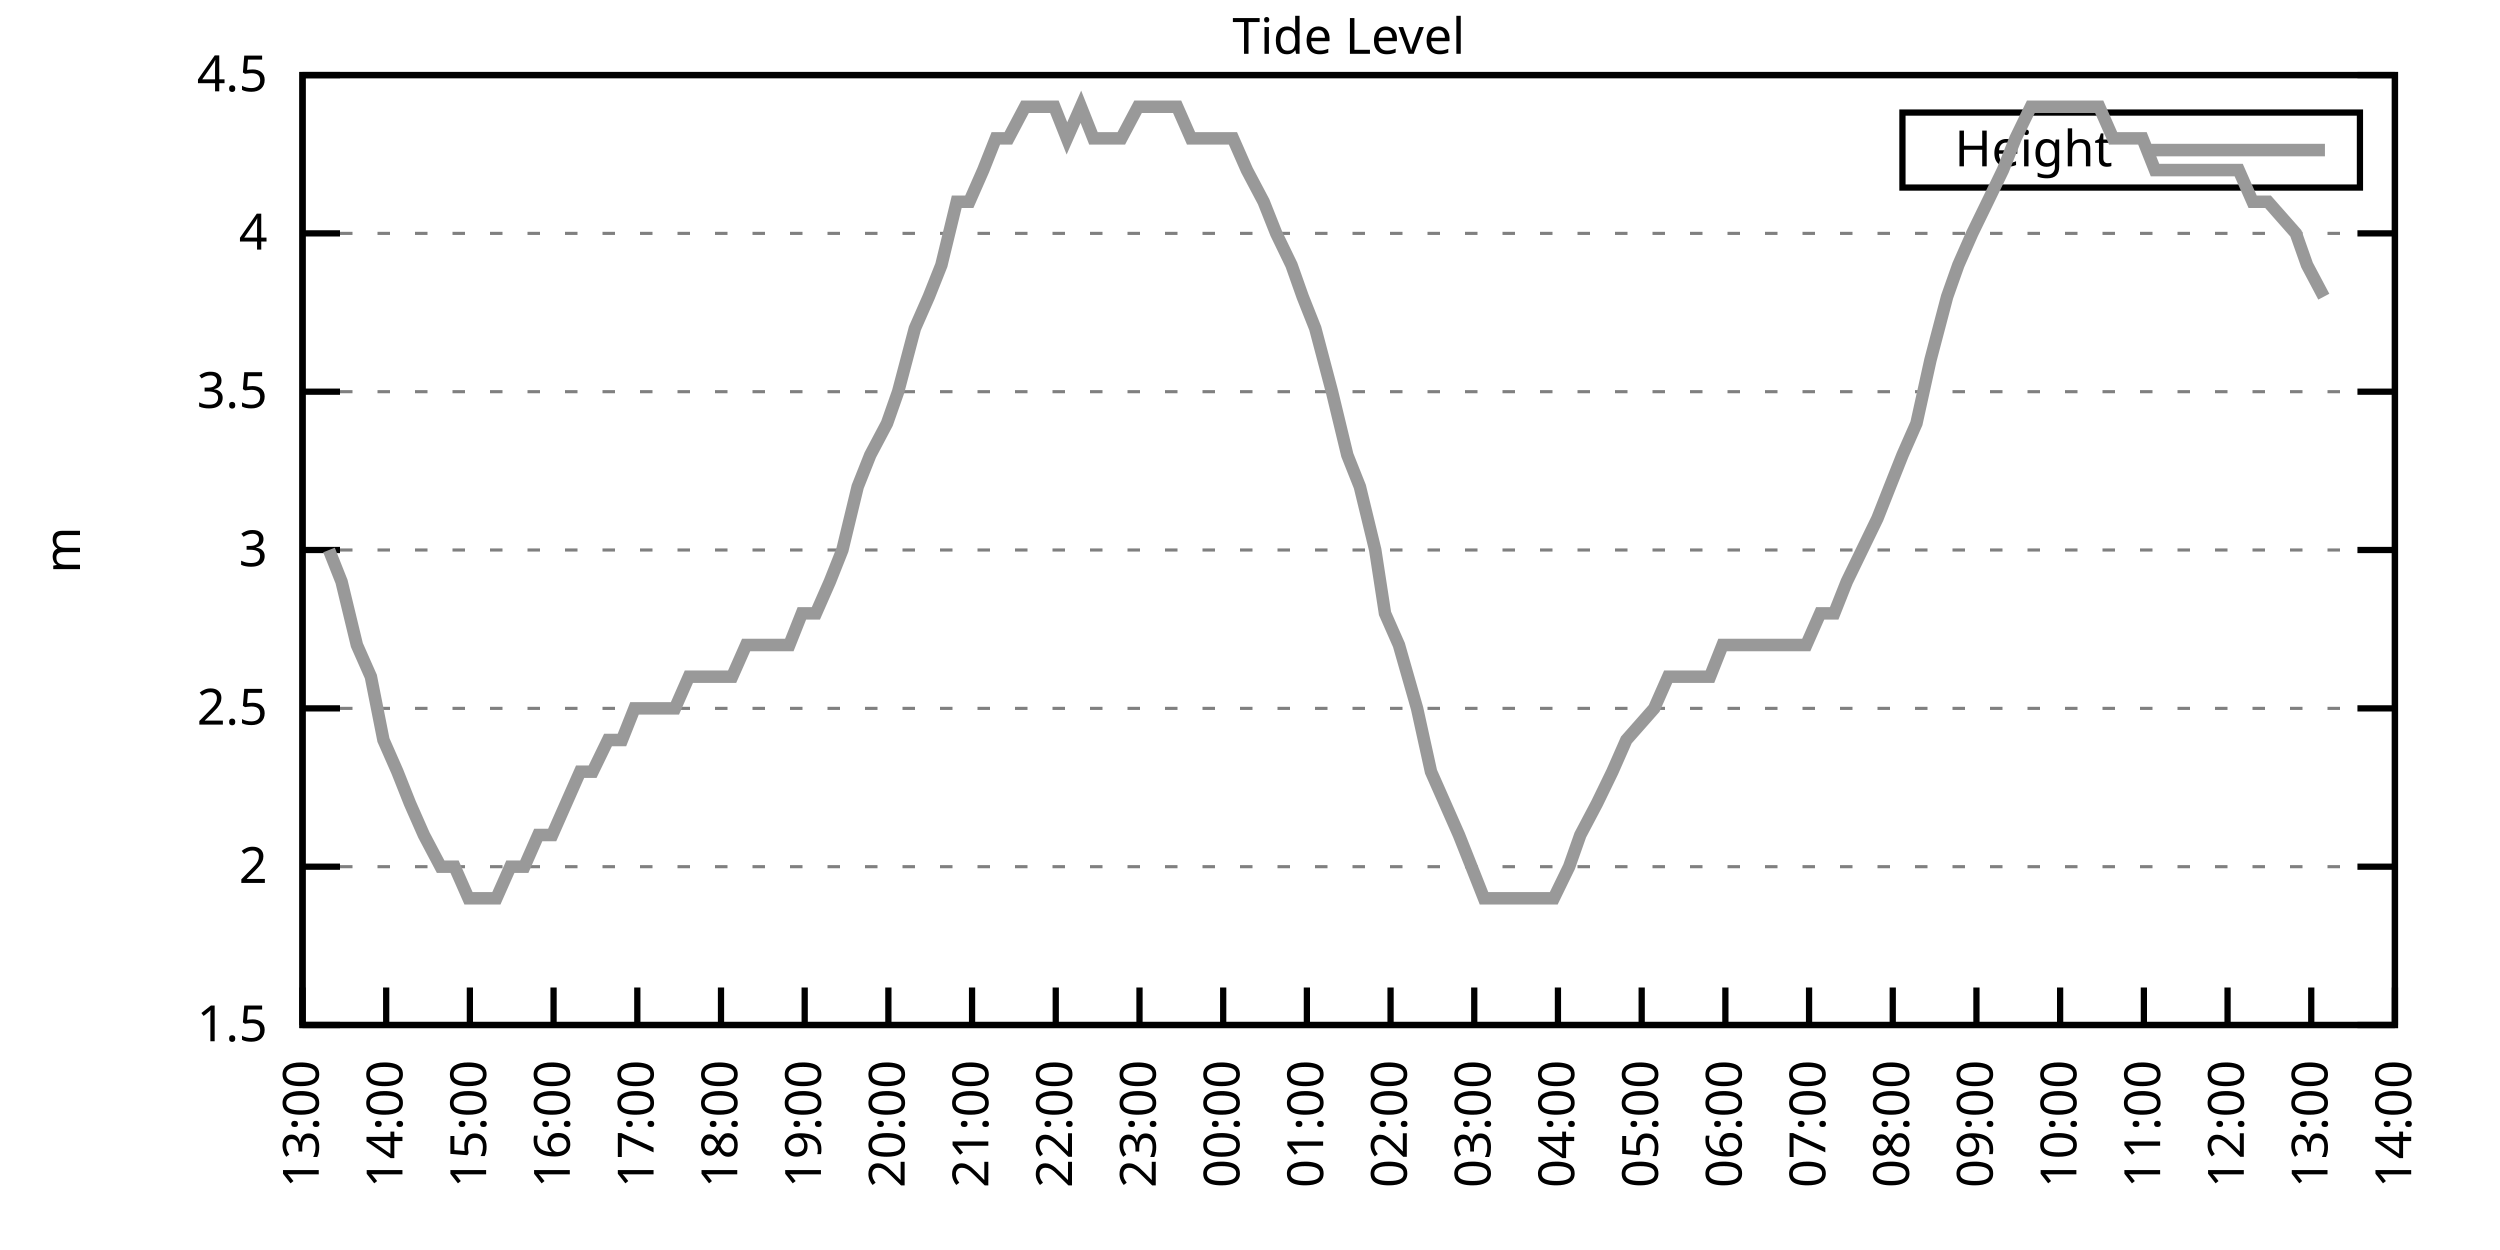
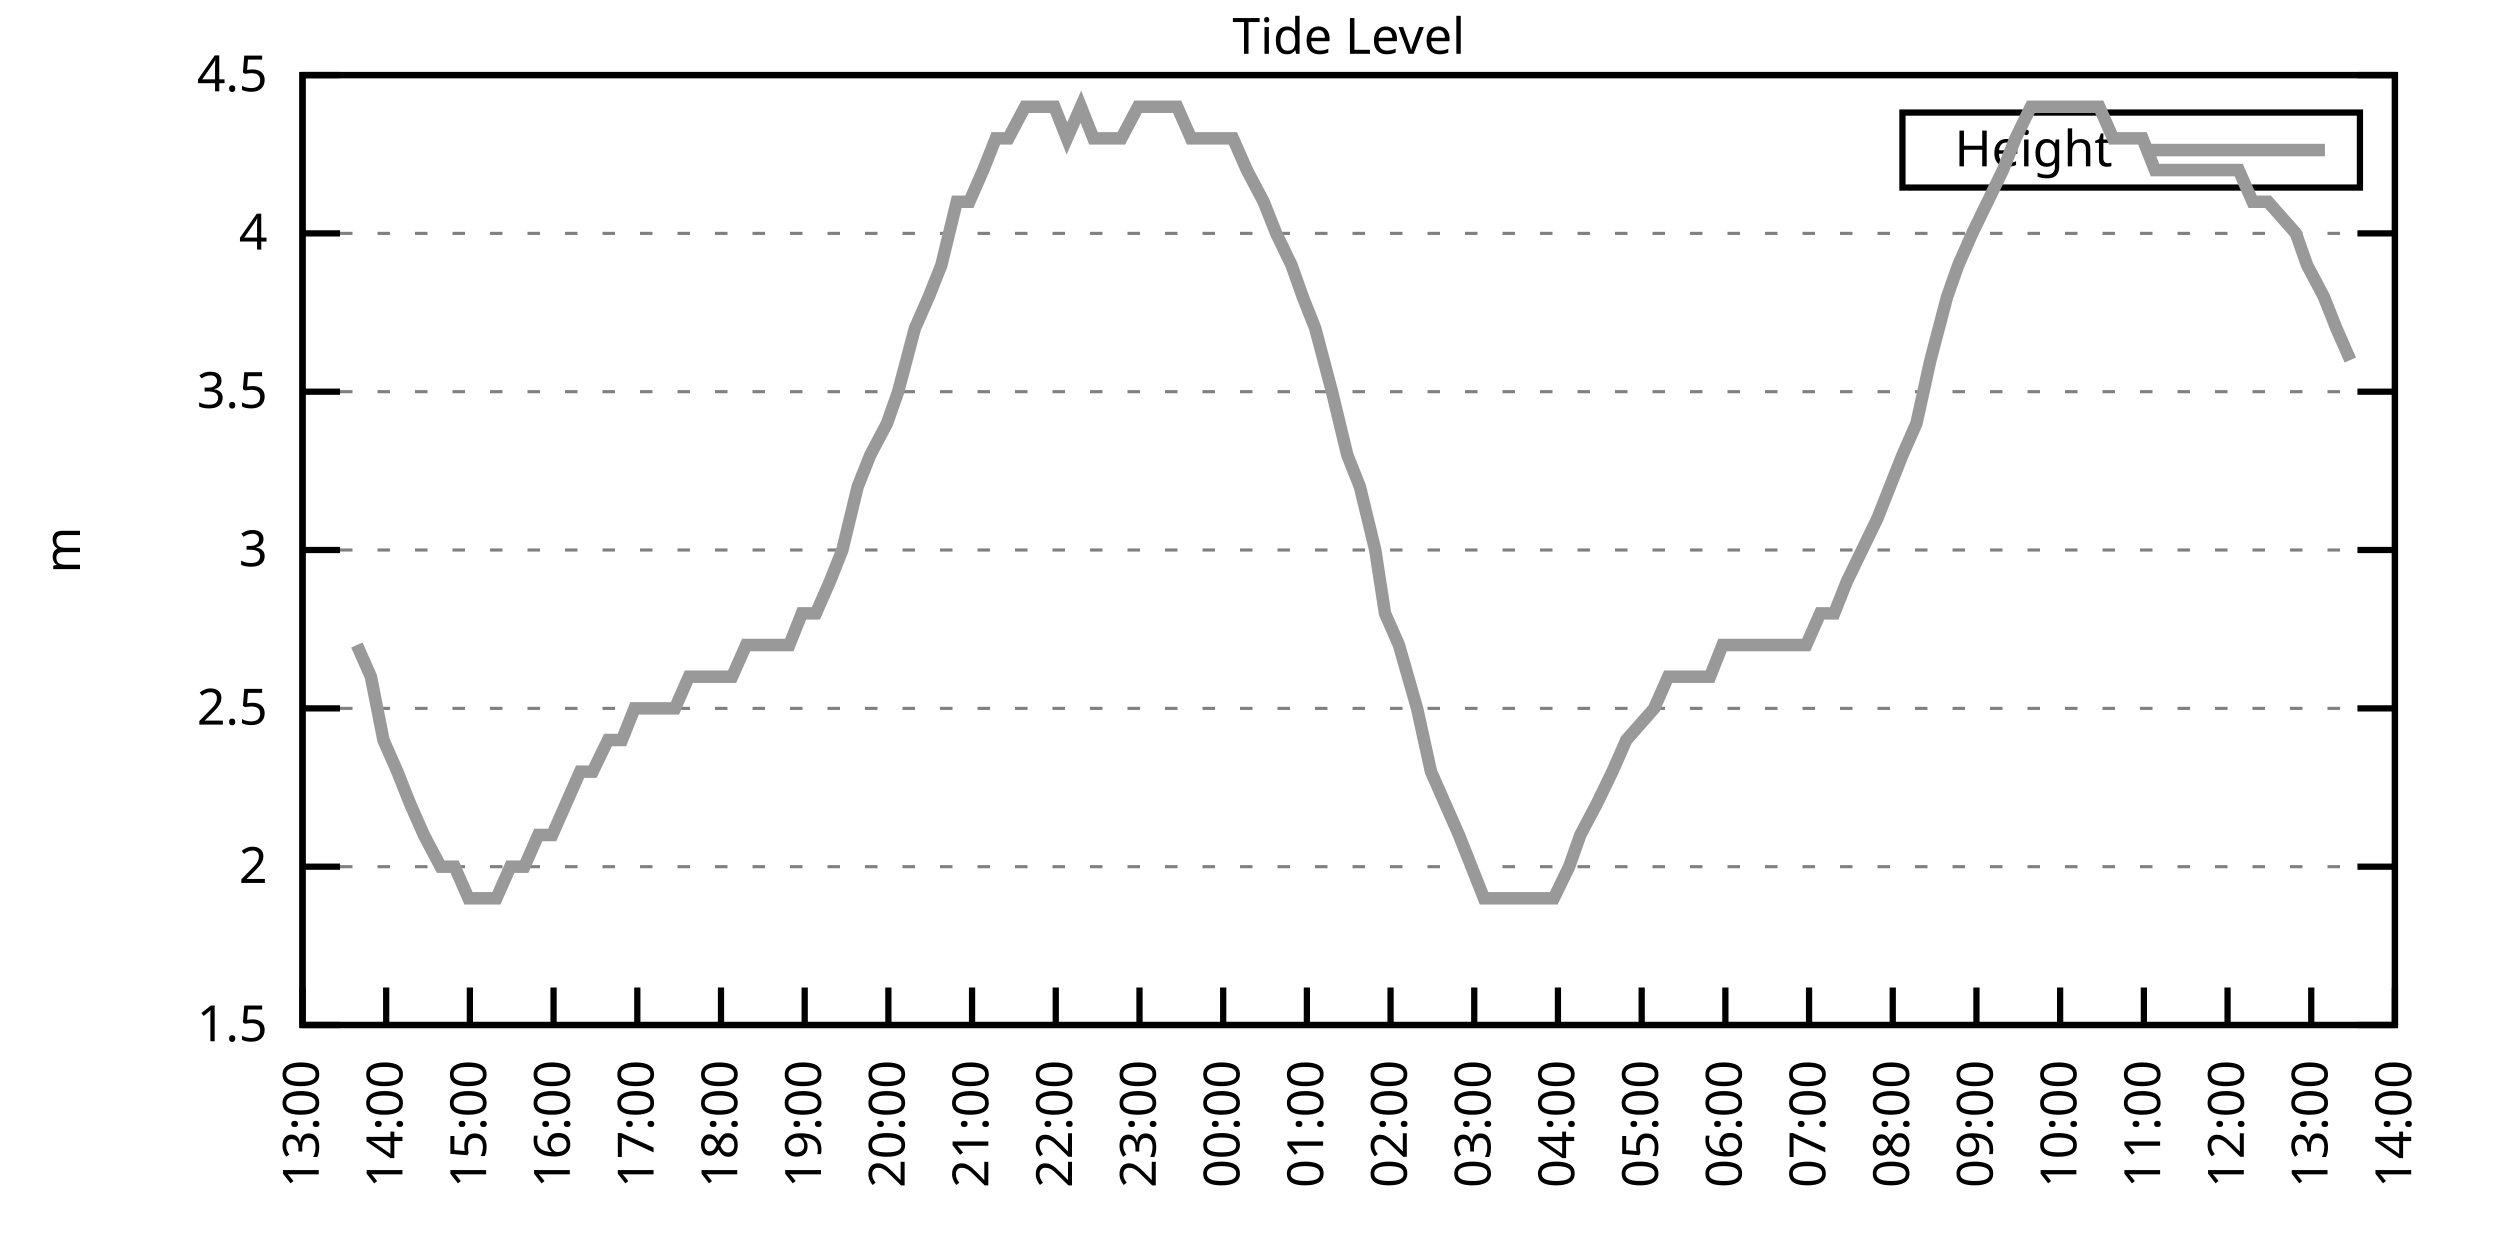
<svg xmlns="http://www.w3.org/2000/svg" xmlns:xlink="http://www.w3.org/1999/xlink" width="400" height="200" viewBox="0 0 400 200">
  <g id="gnuplot_canvas">
    <rect x="0" y="0" width="400" height="200" fill="none" />
    <defs>
      <circle id="gpDot" r="0.5" stroke-width="0.5" stroke="currentColor" />
      <path id="gpPt0" stroke-width="0.333" stroke="currentColor" d="M-1,0 h2 M0,-1 v2" />
      <path id="gpPt1" stroke-width="0.333" stroke="currentColor" d="M-1,-1 L1,1 M1,-1 L-1,1" />
      <path id="gpPt2" stroke-width="0.333" stroke="currentColor" d="M-1,0 L1,0 M0,-1 L0,1 M-1,-1 L1,1 M-1,1 L1,-1" />
      <rect id="gpPt3" stroke-width="0.333" stroke="currentColor" x="-1" y="-1" width="2" height="2" />
      <rect id="gpPt4" stroke-width="0.333" stroke="currentColor" fill="currentColor" x="-1" y="-1" width="2" height="2" />
      <circle id="gpPt5" stroke-width="0.333" stroke="currentColor" cx="0" cy="0" r="1" />
      <use xlink:href="#gpPt5" id="gpPt6" fill="currentColor" stroke="none" />
      <path id="gpPt7" stroke-width="0.333" stroke="currentColor" d="M0,-1.33 L-1.33,0.67 L1.33,0.67 z" />
      <use xlink:href="#gpPt7" id="gpPt8" fill="currentColor" stroke="none" />
      <use xlink:href="#gpPt7" id="gpPt9" stroke="currentColor" transform="rotate(180)" />
      <use xlink:href="#gpPt9" id="gpPt10" fill="currentColor" stroke="none" />
      <use xlink:href="#gpPt3" id="gpPt11" stroke="currentColor" transform="rotate(45)" />
      <use xlink:href="#gpPt11" id="gpPt12" fill="currentColor" stroke="none" />
      <path id="gpPt13" stroke-width="0.333" stroke="currentColor" d="M0,1.330 L1.265,0.411 L0.782,-1.067 L-0.782,-1.076 L-1.265,0.411 z" />
      <use xlink:href="#gpPt13" id="gpPt14" fill="currentColor" stroke="none" />
      <filter id="textbox" filterUnits="objectBoundingBox" x="0" y="0" height="1" width="1">
        <feFlood flood-color="white" flood-opacity="1" result="bgnd" />
        <feComposite in="SourceGraphic" in2="bgnd" operator="atop" />
      </filter>
      <filter id="greybox" filterUnits="objectBoundingBox" x="0" y="0" height="1" width="1">
        <feFlood flood-color="lightgrey" flood-opacity="1" result="grey" />
        <feComposite in="SourceGraphic" in2="grey" operator="atop" />
      </filter>
    </defs>
    <g fill="none" color="white" stroke="currentColor" stroke-width="1.00" stroke-linecap="butt" stroke-linejoin="miter">
</g>
    <g fill="none" color="black" stroke="currentColor" stroke-width="1.00" stroke-linecap="butt" stroke-linejoin="miter">
      <g stroke="none" shape-rendering="crispEdges">
        <polygon fill="rgb(255, 255, 255)" points="48.40,164.00 383.18,164.00 383.18,12.02 48.40,12.02 " />
      </g>
    </g>
    <g fill="none" color="black" stroke="currentColor" stroke-width="1.00" stroke-linecap="butt" stroke-linejoin="miter">
</g>
    <g fill="none" color="black" stroke="black" stroke-width="0.50" stroke-linecap="butt" stroke-linejoin="miter">
</g>
    <g fill="none" color="gray" stroke="currentColor" stroke-width="0.50" stroke-linecap="butt" stroke-linejoin="miter">
      <path stroke="gray" stroke-dasharray="2,4" class="gridline" d="M48.40,164.00 L383.19,164.00  " />
    </g>
    <g fill="none" color="gray" stroke="gray" stroke-width="1.00" stroke-linecap="butt" stroke-linejoin="miter">
</g>
    <g fill="none" color="black" stroke="currentColor" stroke-width="1.00" stroke-linecap="butt" stroke-linejoin="miter">
      <path stroke="black" d="M48.40,164.00 L54.40,164.00 M383.19,164.00 L377.19,164.00  " />
      <g transform="translate(42.80,166.60)" stroke="none" fill="black" font-family="Sans" font-size="8.00" text-anchor="end">
        <text>
          <tspan font-family="Sans"> 1.5</tspan>
        </text>
      </g>
    </g>
    <g fill="none" color="black" stroke="currentColor" stroke-width="1.00" stroke-linecap="butt" stroke-linejoin="miter">
</g>
    <g fill="none" color="black" stroke="black" stroke-width="0.50" stroke-linecap="butt" stroke-linejoin="miter">
</g>
    <g fill="none" color="gray" stroke="currentColor" stroke-width="0.50" stroke-linecap="butt" stroke-linejoin="miter">
      <path stroke="gray" stroke-dasharray="2,4" class="gridline" d="M48.40,138.67 L383.19,138.67  " />
    </g>
    <g fill="none" color="gray" stroke="gray" stroke-width="1.00" stroke-linecap="butt" stroke-linejoin="miter">
</g>
    <g fill="none" color="black" stroke="currentColor" stroke-width="1.00" stroke-linecap="butt" stroke-linejoin="miter">
      <path stroke="black" d="M48.40,138.67 L54.40,138.67 M383.19,138.67 L377.19,138.67  " />
      <g transform="translate(42.80,141.27)" stroke="none" fill="black" font-family="Sans" font-size="8.00" text-anchor="end">
        <text>
          <tspan font-family="Sans"> 2</tspan>
        </text>
      </g>
    </g>
    <g fill="none" color="black" stroke="currentColor" stroke-width="1.00" stroke-linecap="butt" stroke-linejoin="miter">
</g>
    <g fill="none" color="black" stroke="black" stroke-width="0.50" stroke-linecap="butt" stroke-linejoin="miter">
</g>
    <g fill="none" color="gray" stroke="currentColor" stroke-width="0.50" stroke-linecap="butt" stroke-linejoin="miter">
      <path stroke="gray" stroke-dasharray="2,4" class="gridline" d="M48.40,113.34 L383.19,113.34  " />
    </g>
    <g fill="none" color="gray" stroke="gray" stroke-width="1.00" stroke-linecap="butt" stroke-linejoin="miter">
</g>
    <g fill="none" color="black" stroke="currentColor" stroke-width="1.00" stroke-linecap="butt" stroke-linejoin="miter">
      <path stroke="black" d="M48.40,113.34 L54.40,113.34 M383.19,113.34 L377.19,113.34  " />
      <g transform="translate(42.80,115.94)" stroke="none" fill="black" font-family="Sans" font-size="8.00" text-anchor="end">
        <text>
          <tspan font-family="Sans"> 2.5</tspan>
        </text>
      </g>
    </g>
    <g fill="none" color="black" stroke="currentColor" stroke-width="1.00" stroke-linecap="butt" stroke-linejoin="miter">
</g>
    <g fill="none" color="black" stroke="black" stroke-width="0.50" stroke-linecap="butt" stroke-linejoin="miter">
</g>
    <g fill="none" color="gray" stroke="currentColor" stroke-width="0.50" stroke-linecap="butt" stroke-linejoin="miter">
      <path stroke="gray" stroke-dasharray="2,4" class="gridline" d="M48.40,88.00 L383.19,88.00  " />
    </g>
    <g fill="none" color="gray" stroke="gray" stroke-width="1.00" stroke-linecap="butt" stroke-linejoin="miter">
</g>
    <g fill="none" color="black" stroke="currentColor" stroke-width="1.00" stroke-linecap="butt" stroke-linejoin="miter">
      <path stroke="black" d="M48.40,88.00 L54.40,88.00 M383.19,88.00 L377.19,88.00  " />
      <g transform="translate(42.80,90.60)" stroke="none" fill="black" font-family="Sans" font-size="8.00" text-anchor="end">
        <text>
          <tspan font-family="Sans"> 3</tspan>
        </text>
      </g>
    </g>
    <g fill="none" color="black" stroke="currentColor" stroke-width="1.00" stroke-linecap="butt" stroke-linejoin="miter">
</g>
    <g fill="none" color="black" stroke="black" stroke-width="0.50" stroke-linecap="butt" stroke-linejoin="miter">
</g>
    <g fill="none" color="gray" stroke="currentColor" stroke-width="0.50" stroke-linecap="butt" stroke-linejoin="miter">
      <path stroke="gray" stroke-dasharray="2,4" class="gridline" d="M48.40,62.67 L383.19,62.67  " />
    </g>
    <g fill="none" color="gray" stroke="gray" stroke-width="1.00" stroke-linecap="butt" stroke-linejoin="miter">
</g>
    <g fill="none" color="black" stroke="currentColor" stroke-width="1.00" stroke-linecap="butt" stroke-linejoin="miter">
      <path stroke="black" d="M48.40,62.67 L54.40,62.67 M383.19,62.67 L377.19,62.67  " />
      <g transform="translate(42.80,65.27)" stroke="none" fill="black" font-family="Sans" font-size="8.00" text-anchor="end">
        <text>
          <tspan font-family="Sans"> 3.5</tspan>
        </text>
      </g>
    </g>
    <g fill="none" color="black" stroke="currentColor" stroke-width="1.00" stroke-linecap="butt" stroke-linejoin="miter">
</g>
    <g fill="none" color="black" stroke="black" stroke-width="0.50" stroke-linecap="butt" stroke-linejoin="miter">
</g>
    <g fill="none" color="gray" stroke="currentColor" stroke-width="0.50" stroke-linecap="butt" stroke-linejoin="miter">
      <path stroke="gray" stroke-dasharray="2,4" class="gridline" d="M48.40,37.34 L383.19,37.34  " />
    </g>
    <g fill="none" color="gray" stroke="gray" stroke-width="1.00" stroke-linecap="butt" stroke-linejoin="miter">
</g>
    <g fill="none" color="black" stroke="currentColor" stroke-width="1.00" stroke-linecap="butt" stroke-linejoin="miter">
      <path stroke="black" d="M48.40,37.34 L54.40,37.34 M383.19,37.34 L377.19,37.34  " />
      <g transform="translate(42.80,39.94)" stroke="none" fill="black" font-family="Sans" font-size="8.00" text-anchor="end">
        <text>
          <tspan font-family="Sans"> 4</tspan>
        </text>
      </g>
    </g>
    <g fill="none" color="black" stroke="currentColor" stroke-width="1.00" stroke-linecap="butt" stroke-linejoin="miter">
</g>
    <g fill="none" color="black" stroke="black" stroke-width="0.50" stroke-linecap="butt" stroke-linejoin="miter">
</g>
    <g fill="none" color="gray" stroke="currentColor" stroke-width="0.50" stroke-linecap="butt" stroke-linejoin="miter">
      <path stroke="gray" stroke-dasharray="2,4" class="gridline" d="M48.40,12.01 L383.19,12.01  " />
    </g>
    <g fill="none" color="gray" stroke="gray" stroke-width="1.00" stroke-linecap="butt" stroke-linejoin="miter">
</g>
    <g fill="none" color="black" stroke="currentColor" stroke-width="1.00" stroke-linecap="butt" stroke-linejoin="miter">
      <path stroke="black" d="M48.40,12.01 L54.40,12.01 M383.19,12.01 L377.19,12.01  " />
      <g transform="translate(42.80,14.61)" stroke="none" fill="black" font-family="Sans" font-size="8.00" text-anchor="end">
        <text>
          <tspan font-family="Sans"> 4.5</tspan>
        </text>
      </g>
    </g>
    <g fill="none" color="black" stroke="currentColor" stroke-width="1.00" stroke-linecap="butt" stroke-linejoin="miter">
      <path stroke="black" d="M48.40,164.00 L48.40,158.00  " />
      <g transform="translate(51.00,169.60) rotate(270.00)" stroke="none" fill="black" font-family="Sans" font-size="8.00" text-anchor="end">
        <text>
          <tspan font-family="Sans">13:00</tspan>
        </text>
      </g>
    </g>
    <g fill="none" color="black" stroke="currentColor" stroke-width="1.00" stroke-linecap="butt" stroke-linejoin="miter">
      <path stroke="black" d="M61.79,164.00 L61.79,158.00  " />
      <g transform="translate(64.39,169.60) rotate(270.00)" stroke="none" fill="black" font-family="Sans" font-size="8.00" text-anchor="end">
        <text>
          <tspan font-family="Sans">14:00</tspan>
        </text>
      </g>
    </g>
    <g fill="none" color="black" stroke="currentColor" stroke-width="1.00" stroke-linecap="butt" stroke-linejoin="miter">
      <path stroke="black" d="M75.18,164.00 L75.18,158.00  " />
      <g transform="translate(77.78,169.60) rotate(270.00)" stroke="none" fill="black" font-family="Sans" font-size="8.00" text-anchor="end">
        <text>
          <tspan font-family="Sans">15:00</tspan>
        </text>
      </g>
    </g>
    <g fill="none" color="black" stroke="currentColor" stroke-width="1.00" stroke-linecap="butt" stroke-linejoin="miter">
      <path stroke="black" d="M88.57,164.00 L88.57,158.00  " />
      <g transform="translate(91.17,169.60) rotate(270.00)" stroke="none" fill="black" font-family="Sans" font-size="8.00" text-anchor="end">
        <text>
          <tspan font-family="Sans">16:00</tspan>
        </text>
      </g>
    </g>
    <g fill="none" color="black" stroke="currentColor" stroke-width="1.00" stroke-linecap="butt" stroke-linejoin="miter">
      <path stroke="black" d="M101.97,164.00 L101.97,158.00  " />
      <g transform="translate(104.57,169.60) rotate(270.00)" stroke="none" fill="black" font-family="Sans" font-size="8.00" text-anchor="end">
        <text>
          <tspan font-family="Sans">17:00</tspan>
        </text>
      </g>
    </g>
    <g fill="none" color="black" stroke="currentColor" stroke-width="1.00" stroke-linecap="butt" stroke-linejoin="miter">
      <path stroke="black" d="M115.36,164.00 L115.36,158.00  " />
      <g transform="translate(117.96,169.60) rotate(270.00)" stroke="none" fill="black" font-family="Sans" font-size="8.00" text-anchor="end">
        <text>
          <tspan font-family="Sans">18:00</tspan>
        </text>
      </g>
    </g>
    <g fill="none" color="black" stroke="currentColor" stroke-width="1.00" stroke-linecap="butt" stroke-linejoin="miter">
      <path stroke="black" d="M128.75,164.00 L128.75,158.00  " />
      <g transform="translate(131.35,169.60) rotate(270.00)" stroke="none" fill="black" font-family="Sans" font-size="8.00" text-anchor="end">
        <text>
          <tspan font-family="Sans">19:00</tspan>
        </text>
      </g>
    </g>
    <g fill="none" color="black" stroke="currentColor" stroke-width="1.00" stroke-linecap="butt" stroke-linejoin="miter">
      <path stroke="black" d="M142.14,164.00 L142.14,158.00  " />
      <g transform="translate(144.74,169.60) rotate(270.00)" stroke="none" fill="black" font-family="Sans" font-size="8.00" text-anchor="end">
        <text>
          <tspan font-family="Sans">20:00</tspan>
        </text>
      </g>
    </g>
    <g fill="none" color="black" stroke="currentColor" stroke-width="1.00" stroke-linecap="butt" stroke-linejoin="miter">
      <path stroke="black" d="M155.53,164.00 L155.53,158.00  " />
      <g transform="translate(158.13,169.60) rotate(270.00)" stroke="none" fill="black" font-family="Sans" font-size="8.00" text-anchor="end">
        <text>
          <tspan font-family="Sans">21:00</tspan>
        </text>
      </g>
    </g>
    <g fill="none" color="black" stroke="currentColor" stroke-width="1.00" stroke-linecap="butt" stroke-linejoin="miter">
      <path stroke="black" d="M168.92,164.00 L168.92,158.00  " />
      <g transform="translate(171.52,169.60) rotate(270.00)" stroke="none" fill="black" font-family="Sans" font-size="8.00" text-anchor="end">
        <text>
          <tspan font-family="Sans">22:00</tspan>
        </text>
      </g>
    </g>
    <g fill="none" color="black" stroke="currentColor" stroke-width="1.00" stroke-linecap="butt" stroke-linejoin="miter">
      <path stroke="black" d="M182.32,164.00 L182.32,158.00  " />
      <g transform="translate(184.92,169.60) rotate(270.00)" stroke="none" fill="black" font-family="Sans" font-size="8.00" text-anchor="end">
        <text>
          <tspan font-family="Sans">23:00</tspan>
        </text>
      </g>
    </g>
    <g fill="none" color="black" stroke="currentColor" stroke-width="1.00" stroke-linecap="butt" stroke-linejoin="miter">
      <path stroke="black" d="M195.71,164.00 L195.71,158.00  " />
      <g transform="translate(198.31,169.60) rotate(270.00)" stroke="none" fill="black" font-family="Sans" font-size="8.00" text-anchor="end">
        <text>
          <tspan font-family="Sans">00:00</tspan>
        </text>
      </g>
    </g>
    <g fill="none" color="black" stroke="currentColor" stroke-width="1.00" stroke-linecap="butt" stroke-linejoin="miter">
      <path stroke="black" d="M209.10,164.00 L209.10,158.00  " />
      <g transform="translate(211.70,169.60) rotate(270.00)" stroke="none" fill="black" font-family="Sans" font-size="8.00" text-anchor="end">
        <text>
          <tspan font-family="Sans">01:00</tspan>
        </text>
      </g>
    </g>
    <g fill="none" color="black" stroke="currentColor" stroke-width="1.00" stroke-linecap="butt" stroke-linejoin="miter">
      <path stroke="black" d="M222.49,164.00 L222.49,158.00  " />
      <g transform="translate(225.09,169.60) rotate(270.00)" stroke="none" fill="black" font-family="Sans" font-size="8.00" text-anchor="end">
        <text>
          <tspan font-family="Sans">02:00</tspan>
        </text>
      </g>
    </g>
    <g fill="none" color="black" stroke="currentColor" stroke-width="1.00" stroke-linecap="butt" stroke-linejoin="miter">
      <path stroke="black" d="M235.88,164.00 L235.88,158.00  " />
      <g transform="translate(238.48,169.60) rotate(270.00)" stroke="none" fill="black" font-family="Sans" font-size="8.00" text-anchor="end">
        <text>
          <tspan font-family="Sans">03:00</tspan>
        </text>
      </g>
    </g>
    <g fill="none" color="black" stroke="currentColor" stroke-width="1.00" stroke-linecap="butt" stroke-linejoin="miter">
      <path stroke="black" d="M249.27,164.00 L249.27,158.00  " />
      <g transform="translate(251.87,169.60) rotate(270.00)" stroke="none" fill="black" font-family="Sans" font-size="8.00" text-anchor="end">
        <text>
          <tspan font-family="Sans">04:00</tspan>
        </text>
      </g>
    </g>
    <g fill="none" color="black" stroke="currentColor" stroke-width="1.00" stroke-linecap="butt" stroke-linejoin="miter">
      <path stroke="black" d="M262.67,164.00 L262.67,158.00  " />
      <g transform="translate(265.27,169.60) rotate(270.00)" stroke="none" fill="black" font-family="Sans" font-size="8.00" text-anchor="end">
        <text>
          <tspan font-family="Sans">05:00</tspan>
        </text>
      </g>
    </g>
    <g fill="none" color="black" stroke="currentColor" stroke-width="1.00" stroke-linecap="butt" stroke-linejoin="miter">
      <path stroke="black" d="M276.06,164.00 L276.06,158.00  " />
      <g transform="translate(278.66,169.60) rotate(270.00)" stroke="none" fill="black" font-family="Sans" font-size="8.00" text-anchor="end">
        <text>
          <tspan font-family="Sans">06:00</tspan>
        </text>
      </g>
    </g>
    <g fill="none" color="black" stroke="currentColor" stroke-width="1.00" stroke-linecap="butt" stroke-linejoin="miter">
      <path stroke="black" d="M289.45,164.00 L289.45,158.00  " />
      <g transform="translate(292.05,169.60) rotate(270.00)" stroke="none" fill="black" font-family="Sans" font-size="8.00" text-anchor="end">
        <text>
          <tspan font-family="Sans">07:00</tspan>
        </text>
      </g>
    </g>
    <g fill="none" color="black" stroke="currentColor" stroke-width="1.00" stroke-linecap="butt" stroke-linejoin="miter">
      <path stroke="black" d="M302.84,164.00 L302.84,158.00  " />
      <g transform="translate(305.44,169.60) rotate(270.00)" stroke="none" fill="black" font-family="Sans" font-size="8.00" text-anchor="end">
        <text>
          <tspan font-family="Sans">08:00</tspan>
        </text>
      </g>
    </g>
    <g fill="none" color="black" stroke="currentColor" stroke-width="1.00" stroke-linecap="butt" stroke-linejoin="miter">
      <path stroke="black" d="M316.23,164.00 L316.23,158.00  " />
      <g transform="translate(318.83,169.60) rotate(270.00)" stroke="none" fill="black" font-family="Sans" font-size="8.00" text-anchor="end">
        <text>
          <tspan font-family="Sans">09:00</tspan>
        </text>
      </g>
    </g>
    <g fill="none" color="black" stroke="currentColor" stroke-width="1.00" stroke-linecap="butt" stroke-linejoin="miter">
      <path stroke="black" d="M329.62,164.00 L329.62,158.00  " />
      <g transform="translate(332.22,169.60) rotate(270.00)" stroke="none" fill="black" font-family="Sans" font-size="8.00" text-anchor="end">
        <text>
          <tspan font-family="Sans">10:00</tspan>
        </text>
      </g>
    </g>
    <g fill="none" color="black" stroke="currentColor" stroke-width="1.00" stroke-linecap="butt" stroke-linejoin="miter">
      <path stroke="black" d="M343.02,164.00 L343.02,158.00  " />
      <g transform="translate(345.62,169.60) rotate(270.00)" stroke="none" fill="black" font-family="Sans" font-size="8.00" text-anchor="end">
        <text>
          <tspan font-family="Sans">11:00</tspan>
        </text>
      </g>
    </g>
    <g fill="none" color="black" stroke="currentColor" stroke-width="1.00" stroke-linecap="butt" stroke-linejoin="miter">
      <path stroke="black" d="M356.41,164.00 L356.41,158.00  " />
      <g transform="translate(359.01,169.60) rotate(270.00)" stroke="none" fill="black" font-family="Sans" font-size="8.00" text-anchor="end">
        <text>
          <tspan font-family="Sans">12:00</tspan>
        </text>
      </g>
    </g>
    <g fill="none" color="black" stroke="currentColor" stroke-width="1.00" stroke-linecap="butt" stroke-linejoin="miter">
      <path stroke="black" d="M369.80,164.00 L369.80,158.00  " />
      <g transform="translate(372.40,169.60) rotate(270.00)" stroke="none" fill="black" font-family="Sans" font-size="8.00" text-anchor="end">
        <text>
          <tspan font-family="Sans">13:00</tspan>
        </text>
      </g>
    </g>
    <g fill="none" color="black" stroke="currentColor" stroke-width="1.00" stroke-linecap="butt" stroke-linejoin="miter">
      <path stroke="black" d="M383.19,164.00 L383.19,158.00  " />
      <g transform="translate(385.79,169.60) rotate(270.00)" stroke="none" fill="black" font-family="Sans" font-size="8.00" text-anchor="end">
        <text>
          <tspan font-family="Sans">14:00</tspan>
        </text>
      </g>
    </g>
    <g fill="none" color="black" stroke="currentColor" stroke-width="1.00" stroke-linecap="butt" stroke-linejoin="miter">
</g>
    <g fill="none" color="black" stroke="currentColor" stroke-width="1.00" stroke-linecap="butt" stroke-linejoin="miter">
      <path stroke="black" d="M48.40,12.01 L48.40,164.00 L383.19,164.00 L383.19,12.01 L48.40,12.01 Z  " />
    </g>
    <g fill="none" color="black" stroke="currentColor" stroke-width="1.00" stroke-linecap="butt" stroke-linejoin="miter">
</g>
    <g fill="none" color="black" stroke="currentColor" stroke-width="1.00" stroke-linecap="butt" stroke-linejoin="miter">
      <path stroke="black" d="M304.39,30.01 L304.39,18.01 L377.59,18.01 L377.59,30.01 L304.39,30.01 Z  " />
    </g>
    <g id="Tide_level_plot_1">
      <g fill="none" color="white" stroke="black" stroke-width="2.00" stroke-linecap="butt" stroke-linejoin="miter">
</g>
      <g fill="none" color="black" stroke="currentColor" stroke-width="2.00" stroke-linecap="butt" stroke-linejoin="miter">
        <g transform="translate(337.99,26.61)" stroke="none" fill="black" font-family="Sans" font-size="8.00" text-anchor="end">
          <text>
            <tspan font-family="Sans">Height</tspan>
          </text>
        </g>
      </g>
      <g fill="none" color="black" stroke="currentColor" stroke-width="2.00" stroke-linecap="butt" stroke-linejoin="miter">
-         <path stroke="rgb(153, 153, 153)" d="M343.59,24.01 L371.99,24.01 M52.64,88.00 L54.65,93.07 L57.10,103.20 L59.34,108.27 L61.35,118.40 L63.58,123.47   L65.59,128.54 L67.82,133.60 L70.50,138.67 L72.73,138.67 L74.96,143.73 L77.19,143.73 L79.42,143.73 L81.66,138.67   L83.89,138.67 L86.12,133.60 L88.35,133.60 L90.58,128.54 L92.82,123.47 L94.82,123.47 L97.28,118.40 L99.51,118.40   L101.52,113.34 L103.98,113.34 L104.64,113.34 L107.99,113.34 L110.22,108.27 L112.68,108.27 L115.13,108.27 L117.14,108.27   L119.38,103.20 L121.83,103.20 L123.84,103.20 L126.29,103.20 L128.30,98.14 L130.54,98.14 L132.77,93.07 L134.78,88.00   L137.23,77.87 L139.24,72.81 L141.92,67.74 L143.70,62.67 L146.38,52.54 L148.61,47.47 L150.62,42.41 L153.08,32.28   L155.09,32.28 L157.32,27.21 L159.33,22.14 L161.34,22.14 L164.01,17.08 L166.25,17.08 L168.70,17.08 L170.71,22.14   L172.94,17.08 L174.95,22.14 L177.41,22.14 L179.41,22.14 L182.09,17.08 L183.88,17.08 L186.11,17.08 L188.34,17.08   L190.57,22.14 L193.25,22.14 L195.04,22.14 L197.27,22.14 L199.50,27.21 L202.18,32.28 L204.19,37.34 L206.64,42.41   L208.43,47.47 L210.44,52.54 L213.12,62.67 L215.57,72.81 L217.58,77.87 L220.04,88.00 L221.60,98.14 L223.83,103.20   L226.73,113.34 L228.96,123.47 L231.20,128.54 L233.43,133.60 L235.44,138.67 L237.44,143.73 L239.68,143.73 L242.13,143.73   L244.59,143.73 L246.37,143.73 L248.60,143.73 L251.06,138.67 L252.85,133.60 L255.52,128.54 L257.98,123.47 L260.21,118.40   L264.67,113.34 L266.91,108.27 L269.14,108.27 L270.92,108.27 L273.60,108.27 L275.61,103.20 L277.62,103.20 L280.30,103.20   L282.08,103.20 L284.32,103.20 L286.77,103.20 L289.00,103.20 L291.23,98.14 L293.47,98.14 L295.48,93.07 L300.39,82.94   L302.39,77.87 L304.40,72.81 L306.63,67.74 L308.87,57.61 L311.54,47.47 L313.33,42.41 L315.56,37.34 L318.02,32.28   L320.47,27.21 L322.48,22.14 L324.94,17.08 L326.95,17.08 L329.40,17.08 L331.63,17.08 L333.86,17.08 L335.87,17.08   L338.10,22.14 L340.56,22.14 L342.79,22.14 L344.80,27.21 L347.26,27.21 L349.26,27.21 L351.27,27.21 L353.51,27.21   L355.96,27.21 L358.19,27.21 L360.42,32.28 L362.88,32.28 L367.34,37.34 L369.13,42.41 L371.81,47.47  " />
+         <path stroke="rgb(153, 153, 153)" d="M343.59,24.01 L371.99,24.01 M57.10,103.20 L59.34,108.27 L61.35,118.40 L63.58,123.47 L65.59,128.54 L67.82,133.60   L70.50,138.67 L72.73,138.67 L74.96,143.73 L77.19,143.73 L79.42,143.73 L81.66,138.67 L83.89,138.67 L86.12,133.60   L88.35,133.60 L90.58,128.54 L92.82,123.47 L94.82,123.47 L97.28,118.40 L99.51,118.40 L101.52,113.34 L103.98,113.34   L104.64,113.34 L107.99,113.34 L110.22,108.27 L112.68,108.27 L115.13,108.27 L117.14,108.27 L119.38,103.20 L121.83,103.20   L123.84,103.20 L126.29,103.20 L128.30,98.14 L130.54,98.14 L132.77,93.07 L134.78,88.00 L137.23,77.87 L139.24,72.81   L141.92,67.74 L143.70,62.67 L146.38,52.54 L148.61,47.47 L150.62,42.41 L153.08,32.28 L155.09,32.28 L157.32,27.21   L159.33,22.14 L161.34,22.14 L164.01,17.08 L166.25,17.08 L168.70,17.08 L170.71,22.14 L172.94,17.08 L174.95,22.14   L177.41,22.14 L179.41,22.14 L182.09,17.08 L183.88,17.08 L186.11,17.08 L188.34,17.08 L190.57,22.14 L193.25,22.14   L195.04,22.14 L197.27,22.14 L199.50,27.21 L202.18,32.28 L204.19,37.34 L206.64,42.41 L208.43,47.47 L210.44,52.54   L213.12,62.67 L215.57,72.81 L217.58,77.87 L220.04,88.00 L221.60,98.14 L223.83,103.20 L226.73,113.34 L228.96,123.47   L231.20,128.54 L233.43,133.60 L235.44,138.67 L237.44,143.73 L239.68,143.73 L242.13,143.73 L244.59,143.73 L246.37,143.73   L248.60,143.73 L251.06,138.67 L252.85,133.60 L255.52,128.54 L257.98,123.47 L260.21,118.40 L264.67,113.34 L266.91,108.27   L269.14,108.27 L270.92,108.27 L273.60,108.27 L275.61,103.20 L277.62,103.20 L280.30,103.20 L282.08,103.20 L284.32,103.20   L286.77,103.20 L289.00,103.20 L291.23,98.14 L293.47,98.14 L295.48,93.07 L300.39,82.94 L302.39,77.87 L304.40,72.81   L306.63,67.74 L308.87,57.61 L311.54,47.47 L313.33,42.41 L315.56,37.34 L318.02,32.28 L320.47,27.21 L322.48,22.14   L324.94,17.08 L326.95,17.08 L329.40,17.08 L331.63,17.08 L333.86,17.08 L335.87,17.08 L338.10,22.14 L340.56,22.14   L342.79,22.14 L344.80,27.21 L347.26,27.21 L349.26,27.21 L351.27,27.21 L353.51,27.21 L355.96,27.21 L358.19,27.21   L360.42,32.28 L362.88,32.28 L367.34,37.34 L369.13,42.41 L371.81,47.47 L373.82,52.54 L376.05,57.61  " />
      </g>
    </g>
    <g fill="none" color="black" stroke="currentColor" stroke-width="2.00" stroke-linecap="butt" stroke-linejoin="miter">
</g>
    <g fill="none" color="black" stroke="black" stroke-width="1.00" stroke-linecap="butt" stroke-linejoin="miter">
</g>
    <g fill="none" color="black" stroke="currentColor" stroke-width="1.00" stroke-linecap="butt" stroke-linejoin="miter">
      <path stroke="black" d="M48.40,12.01 L48.40,164.00 L383.19,164.00 L383.19,12.01 L48.40,12.01 Z  " />
      <g transform="translate(12.80,88.01) rotate(270.00)" stroke="none" fill="black" font-family="Sans" font-size="8.00" text-anchor="middle">
        <text>
          <tspan font-family="Sans">m</tspan>
        </text>
      </g>
    </g>
    <g fill="none" color="black" stroke="currentColor" stroke-width="1.00" stroke-linecap="butt" stroke-linejoin="miter">
</g>
    <g fill="none" color="black" stroke="currentColor" stroke-width="1.00" stroke-linecap="butt" stroke-linejoin="miter">
      <g transform="translate(215.79,8.61)" stroke="none" fill="black" font-family="Sans" font-size="8.00" text-anchor="middle">
        <text>
          <tspan font-family="Sans">Tide Level</tspan>
        </text>
      </g>
    </g>
    <g fill="none" color="black" stroke="currentColor" stroke-width="1.00" stroke-linecap="butt" stroke-linejoin="miter">
</g>
  </g>
</svg>
